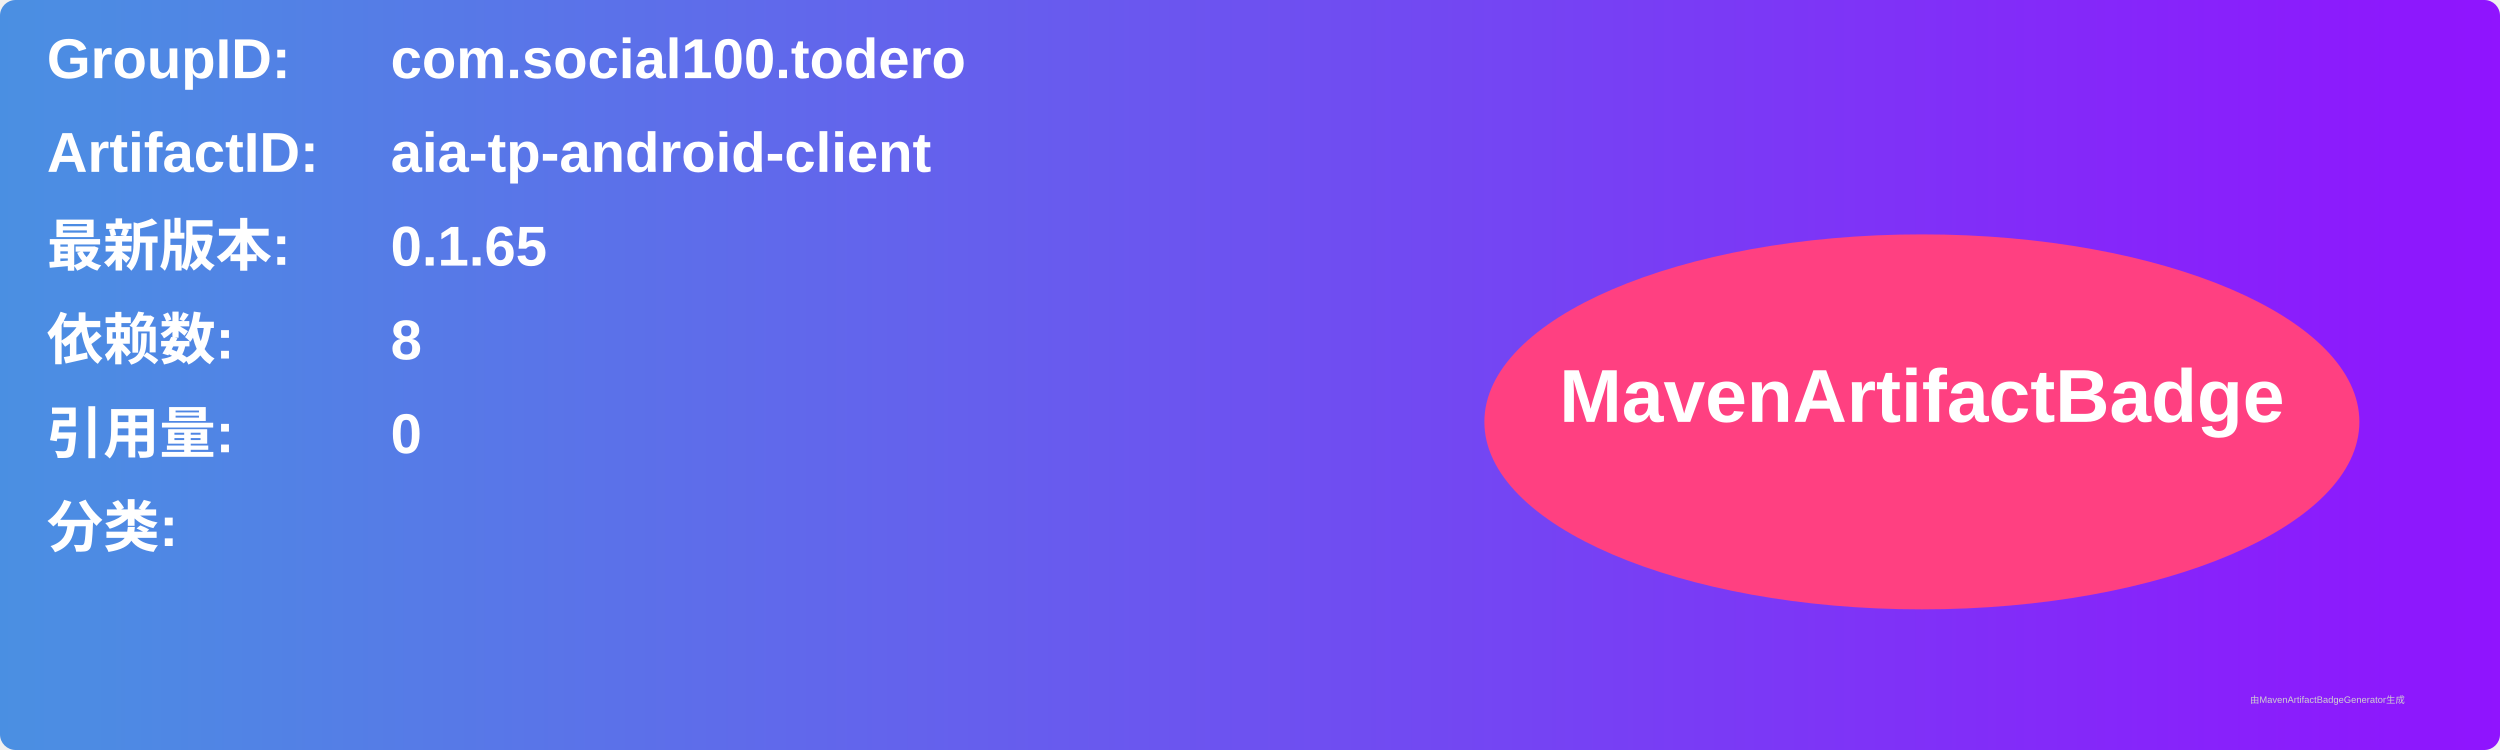
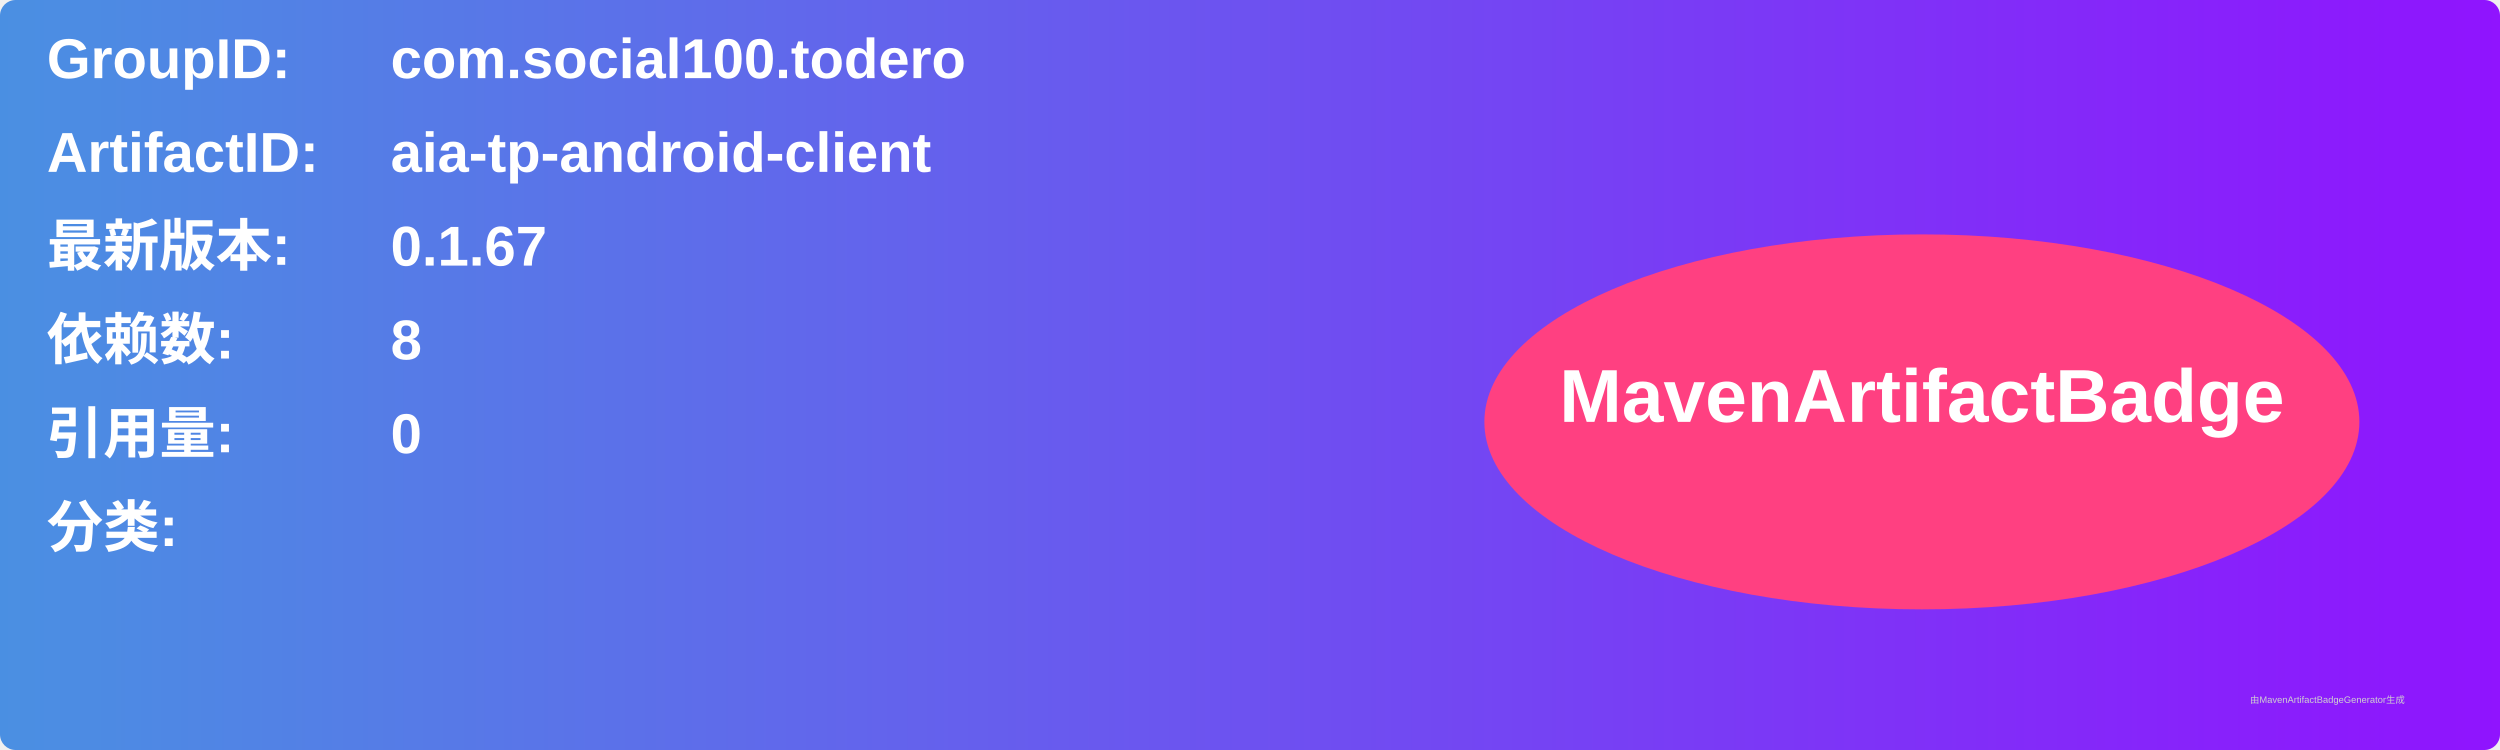
<svg xmlns="http://www.w3.org/2000/svg" width="800" height="240" viewBox="0 0 800 240">
  <linearGradient id="grad" x1="0%" y1="0%" x2="100%" y2="0%">
    <stop offset="0%" stop-color="#4a90e2" />
    <stop offset="100%" stop-color="#9013fe" />
  </linearGradient>
  <rect width="100%" height="100%" rx="5" ry="5" fill="url(#grad)" />
  <g transform="translate(15, 15)">
    <text x="0" y="10" font-family="Arial" font-size="18" fill="white" font-weight="bold" width="260">GroupID:</text>
    <text x="110" y="10" font-family="Arial" font-size="18" fill="white" font-weight="bold" width="460">com.social100.todero</text>
    <text x="0" y="40" font-family="Arial" font-size="18" fill="white" font-weight="bold" width="260">ArtifactID:</text>
    <text x="110" y="40" font-family="Arial" font-size="18" fill="white" font-weight="bold" width="460">aia-tp-android-client</text>
    <text x="0" y="70" font-family="Arial" font-size="18" fill="white" font-weight="bold">最新版本:</text>
    <text x="110" y="70" font-family="Arial" font-size="18" fill="white" font-weight="bold">
-       <tspan font-weight="bold">0.1.65</tspan>
+       <tspan font-weight="bold">0.1.67</tspan>
    </text>
    <text x="0" y="100" font-family="Arial" font-size="18" fill="white" font-weight="bold">依赖数: </text>
    <text x="110" y="100" font-family="Arial" font-size="18" fill="white">
      <tspan font-weight="bold">8</tspan>
    </text>
    <text x="0" y="130" font-family="Arial" font-size="18" fill="white" font-weight="bold">引用量: </text>
    <text x="110" y="130" font-family="Arial" font-size="18" fill="white">
      <tspan font-weight="bold">0</tspan>
    </text>
    <text x="0" y="160" font-family="Arial" font-size="18" fill="white" font-weight="bold">分类:</text>
    <text x="10" y="190" font-family="Arial" font-size="10" fill="white">
      <tspan font-weight="bold" />
    </text>
    <ellipse cx="600" cy="120" rx="140" ry="60" fill="#ff4081" />
    <text x="600" y="120" text-anchor="middle" font-family="Arial" font-size="24" fill="white" font-weight="bold">MavenArtifactBadge</text>
  </g>
  <text x="720" y="225" font-family="Arial" font-size="3" fill="#d0d0d0">由MavenArtifactBadgeGenerator生成</text>
</svg>
